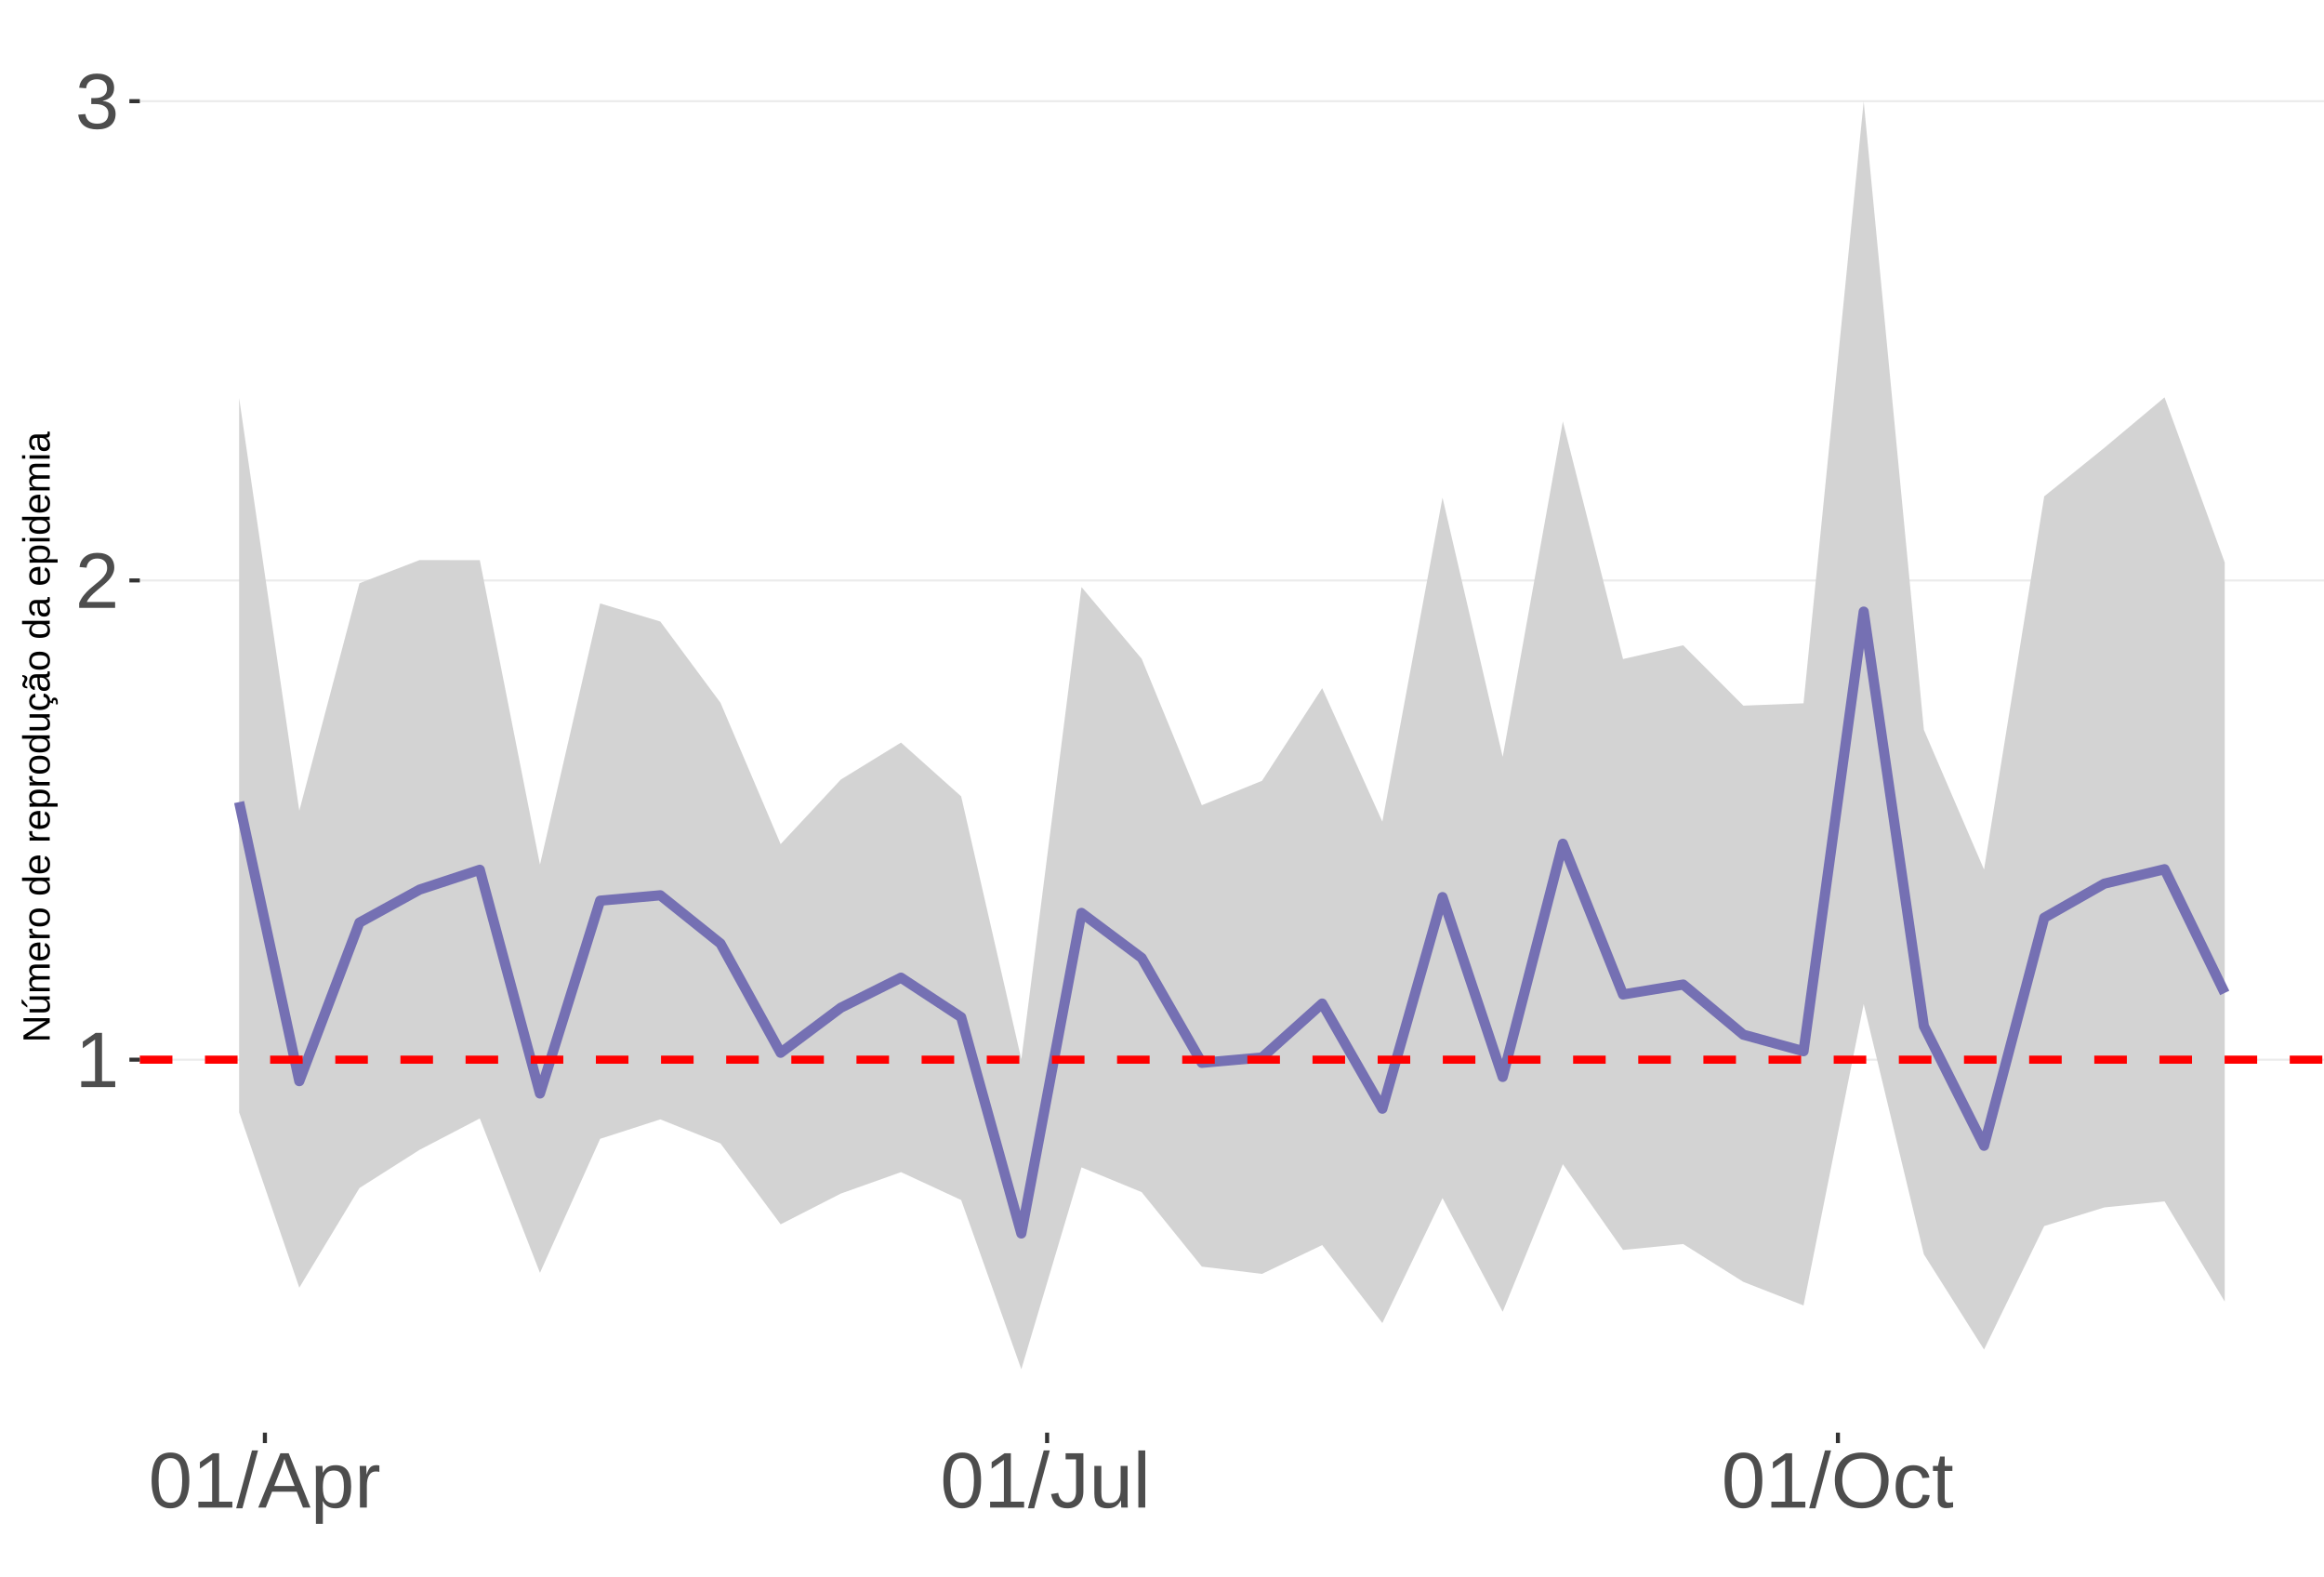
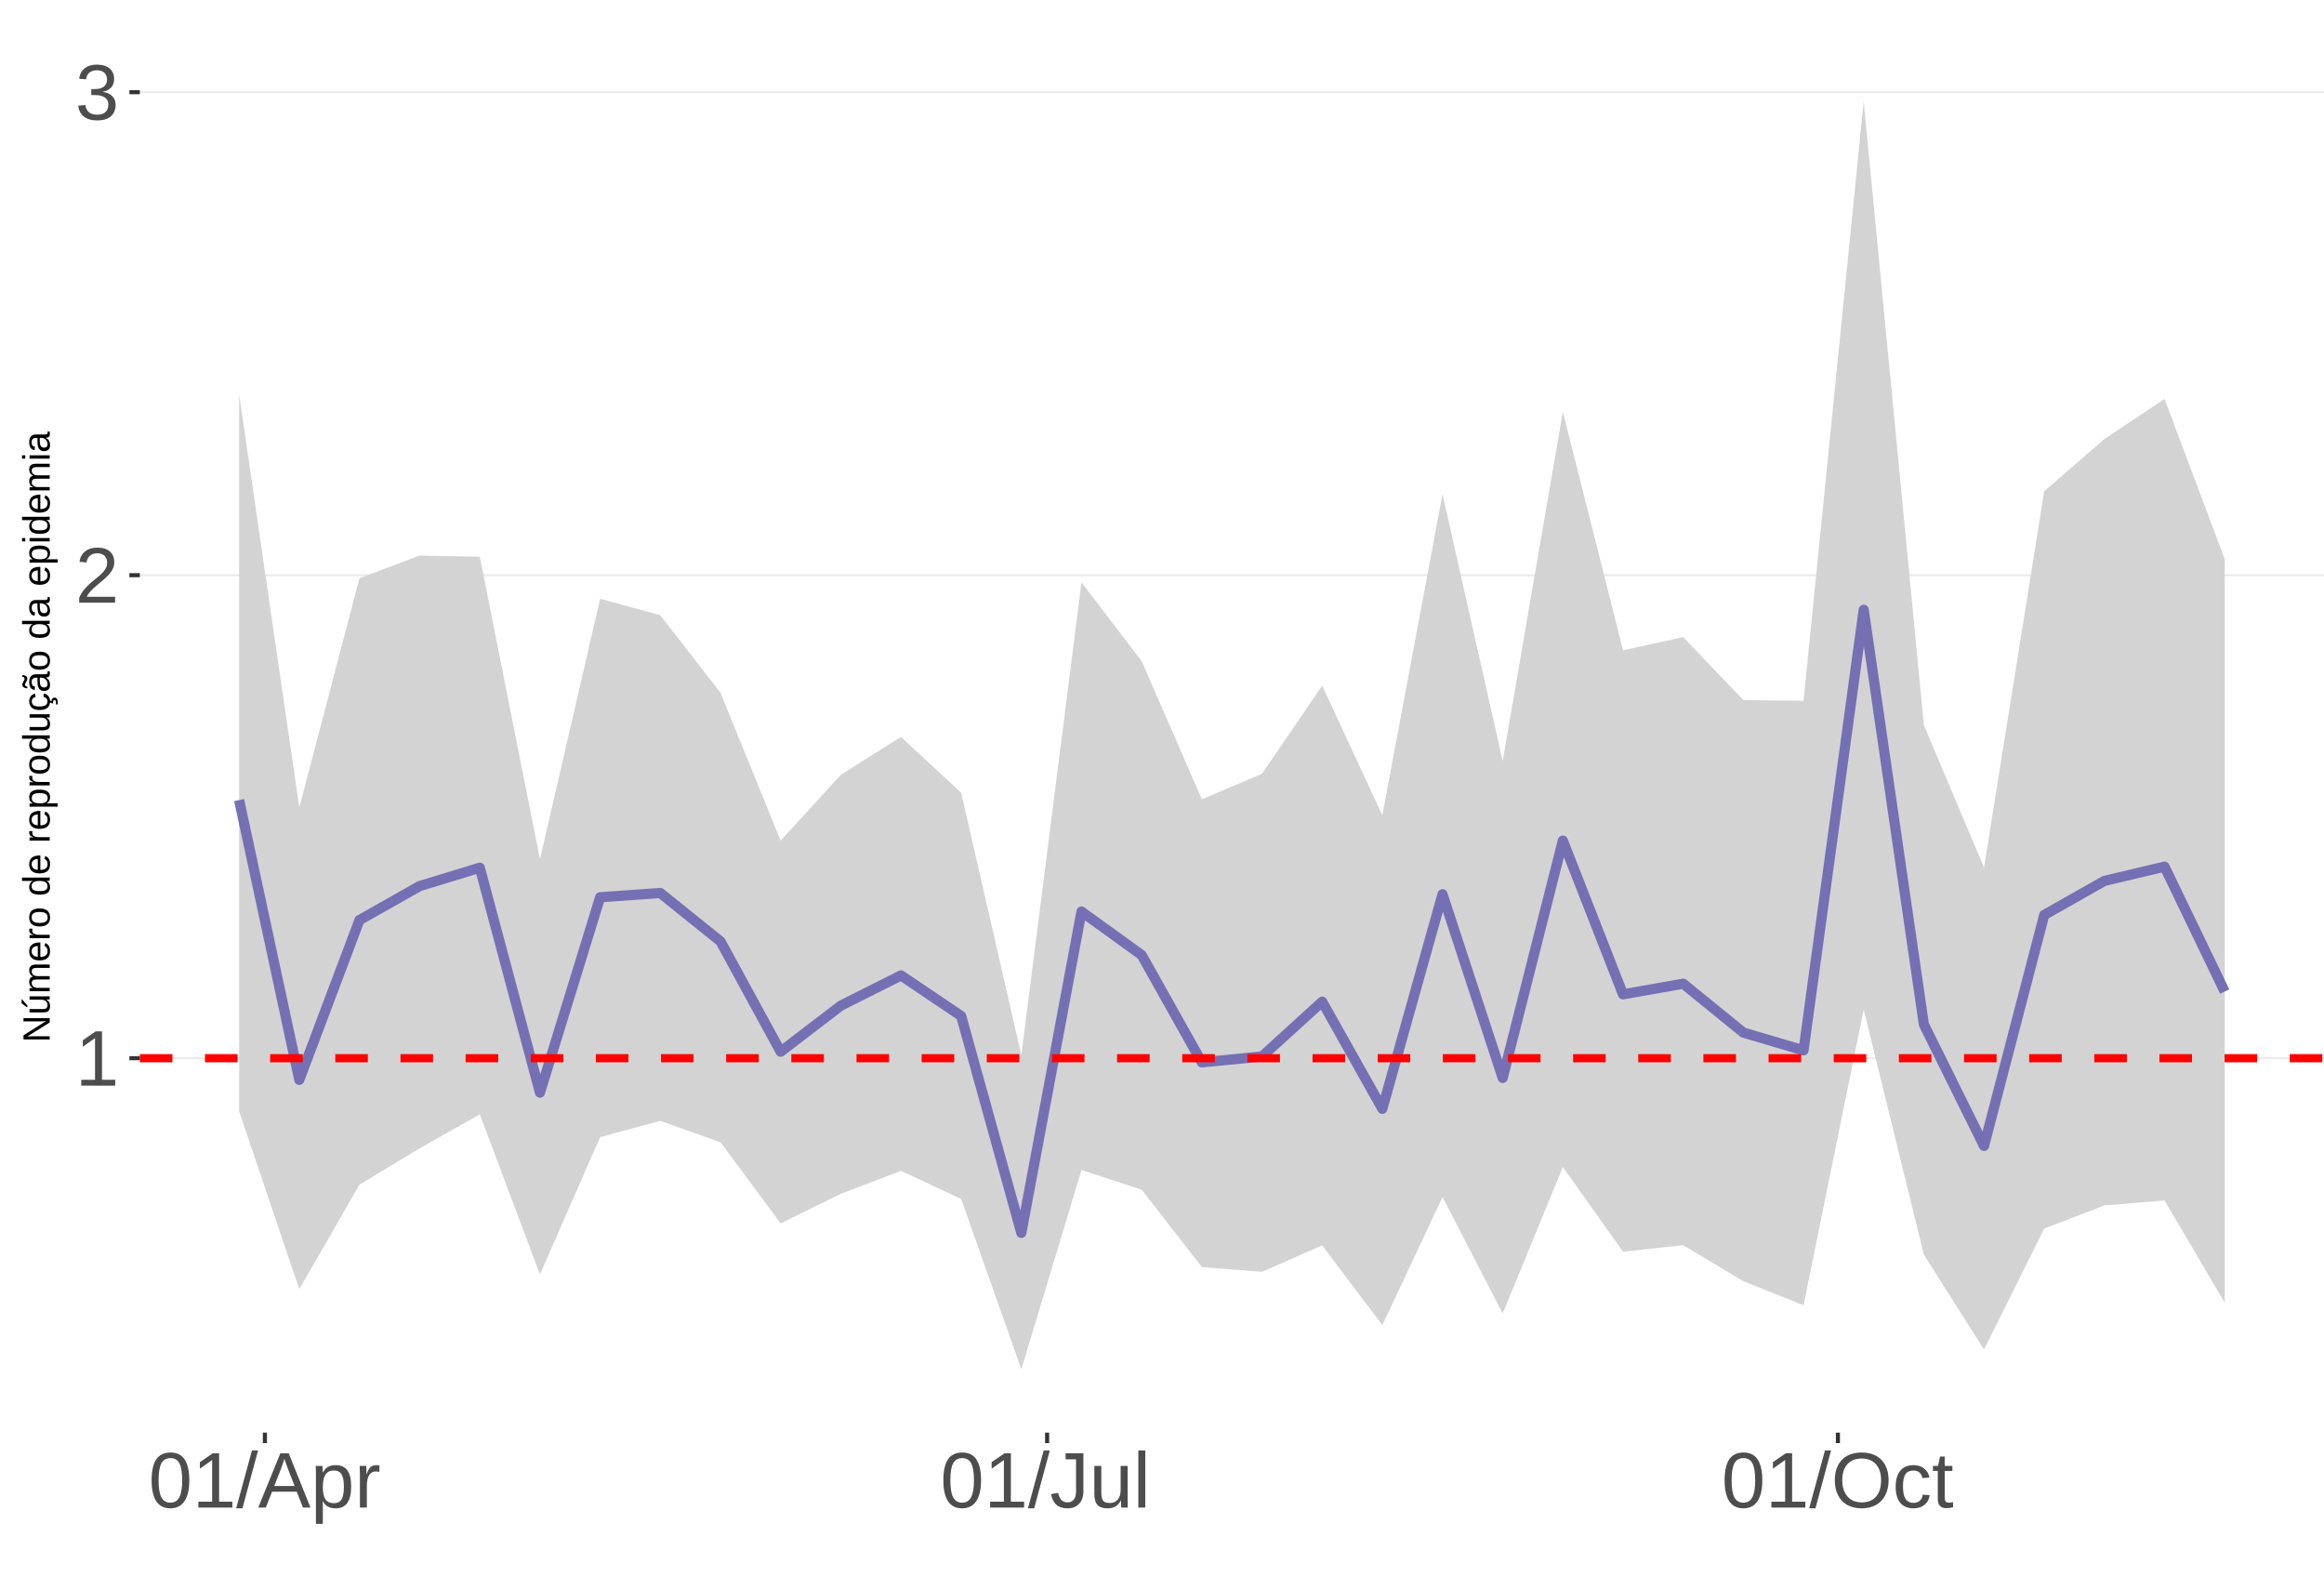
<svg xmlns="http://www.w3.org/2000/svg" xmlns:xlink="http://www.w3.org/1999/xlink" width="609pt" height="413pt" viewBox="0 0 609 413" version="1.1">
  <defs>
    <g>
      <symbol overflow="visible" id="glyph0-0">
        <path style="stroke:none;" d="M 2.062 -14.219 L 13.422 -14.219 L 13.422 0 L 2.062 0 Z M 2.828 -13.438 L 2.828 -0.766 L 12.641 -0.766 L 12.641 -13.438 Z M 2.828 -13.438 " />
      </symbol>
      <symbol overflow="visible" id="glyph0-1">
        <path style="stroke:none;" d="M 1.578 0 L 1.578 -1.547 L 5.188 -1.547 L 5.188 -12.469 L 1.984 -10.188 L 1.984 -11.906 L 5.344 -14.219 L 7.016 -14.219 L 7.016 -1.547 L 10.484 -1.547 L 10.484 0 Z M 1.578 0 " />
      </symbol>
      <symbol overflow="visible" id="glyph0-2">
        <path style="stroke:none;" d="M 1.031 0 L 1.031 -1.281 C 1.375 -2.07 1.789 -2.766 2.281 -3.359 C 2.781 -3.961 3.301 -4.508 3.844 -5 C 4.395 -5.488 4.938 -5.941 5.469 -6.359 C 6.008 -6.773 6.492 -7.191 6.922 -7.609 C 7.348 -8.023 7.691 -8.461 7.953 -8.922 C 8.223 -9.379 8.359 -9.895 8.359 -10.469 C 8.359 -11.25 8.129 -11.852 7.672 -12.281 C 7.211 -12.719 6.578 -12.938 5.766 -12.938 C 4.992 -12.938 4.359 -12.723 3.859 -12.297 C 3.359 -11.879 3.062 -11.289 2.969 -10.531 L 1.125 -10.703 C 1.258 -11.836 1.738 -12.738 2.562 -13.406 C 3.395 -14.082 4.461 -14.422 5.766 -14.422 C 7.203 -14.422 8.305 -14.082 9.078 -13.406 C 9.848 -12.727 10.234 -11.77 10.234 -10.531 C 10.234 -9.977 10.102 -9.426 9.844 -8.875 C 9.594 -8.332 9.219 -7.789 8.719 -7.25 C 8.227 -6.707 7.281 -5.863 5.875 -4.719 C 5.094 -4.082 4.473 -3.508 4.016 -3 C 3.566 -2.5 3.238 -2.016 3.031 -1.547 L 10.453 -1.547 L 10.453 0 Z M 1.031 0 " />
      </symbol>
      <symbol overflow="visible" id="glyph0-3">
        <path style="stroke:none;" d="M 10.578 -3.922 C 10.578 -2.609 10.16 -1.594 9.328 -0.875 C 8.492 -0.156 7.305 0.203 5.766 0.203 C 4.316 0.203 3.164 -0.117 2.312 -0.766 C 1.457 -1.422 0.945 -2.383 0.781 -3.656 L 2.656 -3.828 C 2.906 -2.141 3.941 -1.297 5.766 -1.297 C 6.672 -1.297 7.383 -1.52 7.906 -1.969 C 8.426 -2.426 8.688 -3.098 8.688 -3.984 C 8.688 -4.754 8.391 -5.352 7.797 -5.781 C 7.203 -6.219 6.344 -6.438 5.219 -6.438 L 4.203 -6.438 L 4.203 -8.016 L 5.188 -8.016 C 6.176 -8.016 6.945 -8.227 7.5 -8.656 C 8.051 -9.094 8.328 -9.695 8.328 -10.469 C 8.328 -11.227 8.102 -11.828 7.656 -12.266 C 7.207 -12.711 6.539 -12.938 5.656 -12.938 C 4.852 -12.938 4.203 -12.727 3.703 -12.312 C 3.211 -11.906 2.93 -11.328 2.859 -10.578 L 1.031 -10.719 C 1.164 -11.883 1.645 -12.789 2.469 -13.438 C 3.301 -14.094 4.367 -14.422 5.672 -14.422 C 7.098 -14.422 8.207 -14.086 9 -13.422 C 9.789 -12.766 10.188 -11.844 10.188 -10.656 C 10.188 -9.75 9.93 -9.008 9.422 -8.438 C 8.91 -7.875 8.176 -7.492 7.219 -7.297 L 7.219 -7.25 C 8.281 -7.133 9.102 -6.773 9.688 -6.172 C 10.281 -5.578 10.578 -4.828 10.578 -3.922 Z M 10.578 -3.922 " />
      </symbol>
      <symbol overflow="visible" id="glyph0-4">
        <path style="stroke:none;" d="M 10.688 -7.109 C 10.688 -4.734 10.266 -2.922 9.422 -1.672 C 8.586 -0.422 7.352 0.203 5.719 0.203 C 4.082 0.203 2.852 -0.414 2.031 -1.656 C 1.219 -2.906 0.812 -4.723 0.812 -7.109 C 0.812 -9.547 1.207 -11.375 2 -12.594 C 2.801 -13.812 4.062 -14.422 5.781 -14.422 C 7.457 -14.422 8.691 -13.805 9.484 -12.578 C 10.285 -11.348 10.688 -9.523 10.688 -7.109 Z M 8.828 -7.109 C 8.828 -9.16 8.586 -10.645 8.109 -11.562 C 7.641 -12.488 6.863 -12.953 5.781 -12.953 C 4.664 -12.953 3.863 -12.5 3.375 -11.594 C 2.883 -10.688 2.641 -9.191 2.641 -7.109 C 2.641 -5.086 2.883 -3.609 3.375 -2.672 C 3.875 -1.742 4.66 -1.281 5.734 -1.281 C 6.805 -1.281 7.586 -1.754 8.078 -2.703 C 8.578 -3.66 8.828 -5.129 8.828 -7.109 Z M 8.828 -7.109 " />
      </symbol>
      <symbol overflow="visible" id="glyph0-5">
        <path style="stroke:none;" d="M 0 0.203 L 4.141 -14.969 L 5.734 -14.969 L 1.641 0.203 Z M 0 0.203 " />
      </symbol>
      <symbol overflow="visible" id="glyph0-6">
        <path style="stroke:none;" d="M 11.766 0 L 10.141 -4.156 L 3.672 -4.156 L 2.031 0 L 0.047 0 L 5.844 -14.219 L 8.031 -14.219 L 13.734 0 Z M 6.906 -12.766 L 6.812 -12.469 C 6.645 -11.914 6.398 -11.203 6.078 -10.328 L 4.25 -5.656 L 9.578 -5.656 L 7.75 -10.344 C 7.562 -10.812 7.375 -11.336 7.188 -11.922 Z M 6.906 -12.766 " />
      </symbol>
      <symbol overflow="visible" id="glyph0-7">
        <path style="stroke:none;" d="M 10.625 -5.5 C 10.625 -1.695 9.285 0.203 6.609 0.203 C 4.922 0.203 3.789 -0.426 3.219 -1.688 L 3.172 -1.688 C 3.191 -1.633 3.203 -1.066 3.203 0.016 L 3.203 4.281 L 1.391 4.281 L 1.391 -8.688 C 1.391 -9.812 1.367 -10.551 1.328 -10.906 L 3.094 -10.906 C 3.094 -10.883 3.098 -10.789 3.109 -10.625 C 3.129 -10.457 3.145 -10.203 3.156 -9.859 C 3.176 -9.516 3.188 -9.281 3.188 -9.156 L 3.234 -9.156 C 3.555 -9.832 3.984 -10.328 4.516 -10.641 C 5.047 -10.953 5.742 -11.109 6.609 -11.109 C 7.953 -11.109 8.957 -10.656 9.625 -9.75 C 10.289 -8.852 10.625 -7.438 10.625 -5.5 Z M 8.719 -5.469 C 8.719 -6.988 8.508 -8.07 8.094 -8.719 C 7.688 -9.375 7.035 -9.703 6.141 -9.703 C 5.422 -9.703 4.859 -9.551 4.453 -9.25 C 4.047 -8.945 3.734 -8.473 3.516 -7.828 C 3.305 -7.191 3.203 -6.359 3.203 -5.328 C 3.203 -3.891 3.43 -2.832 3.891 -2.156 C 4.348 -1.477 5.094 -1.141 6.125 -1.141 C 7.02 -1.141 7.676 -1.469 8.094 -2.125 C 8.508 -2.789 8.719 -3.906 8.719 -5.469 Z M 8.719 -5.469 " />
      </symbol>
      <symbol overflow="visible" id="glyph0-8">
        <path style="stroke:none;" d="M 1.438 0 L 1.438 -8.375 C 1.438 -9.133 1.414 -9.977 1.375 -10.906 L 3.094 -10.906 C 3.145 -9.676 3.172 -8.938 3.172 -8.688 L 3.203 -8.688 C 3.492 -9.625 3.828 -10.258 4.203 -10.594 C 4.578 -10.938 5.109 -11.109 5.797 -11.109 C 6.035 -11.109 6.281 -11.078 6.531 -11.016 L 6.531 -9.344 C 6.289 -9.414 5.969 -9.453 5.562 -9.453 C 4.812 -9.453 4.238 -9.125 3.844 -8.469 C 3.445 -7.82 3.25 -6.895 3.25 -5.688 L 3.25 0 Z M 1.438 0 " />
      </symbol>
      <symbol overflow="visible" id="glyph0-9">
        <path style="stroke:none;" d="M 4.609 0.203 C 2.203 0.203 0.773 -1.039 0.328 -3.531 L 2.203 -3.844 C 2.328 -3.062 2.598 -2.453 3.016 -2.016 C 3.441 -1.578 3.977 -1.359 4.625 -1.359 C 5.32 -1.359 5.867 -1.598 6.266 -2.078 C 6.672 -2.555 6.875 -3.266 6.875 -4.203 L 6.875 -12.641 L 4.141 -12.641 L 4.141 -14.219 L 8.797 -14.219 L 8.797 -4.234 C 8.797 -2.859 8.422 -1.773 7.672 -0.984 C 6.93 -0.191 5.91 0.203 4.609 0.203 Z M 4.609 0.203 " />
      </symbol>
      <symbol overflow="visible" id="glyph0-10">
        <path style="stroke:none;" d="M 3.172 -10.906 L 3.172 -4 C 3.172 -3.281 3.238 -2.719 3.375 -2.312 C 3.52 -1.914 3.742 -1.629 4.047 -1.453 C 4.359 -1.285 4.816 -1.203 5.422 -1.203 C 6.297 -1.203 6.984 -1.5 7.484 -2.094 C 7.984 -2.695 8.234 -3.531 8.234 -4.594 L 8.234 -10.906 L 10.062 -10.906 L 10.062 -2.328 C 10.062 -1.055 10.078 -0.281 10.109 0 L 8.406 0 C 8.395 -0.031 8.383 -0.117 8.375 -0.266 C 8.375 -0.422 8.367 -0.594 8.359 -0.781 C 8.348 -0.969 8.336 -1.328 8.328 -1.859 L 8.297 -1.859 C 7.879 -1.109 7.395 -0.578 6.844 -0.266 C 6.289 0.047 5.609 0.203 4.797 0.203 C 3.598 0.203 2.723 -0.094 2.172 -0.688 C 1.617 -1.281 1.344 -2.266 1.344 -3.641 L 1.344 -10.906 Z M 3.172 -10.906 " />
      </symbol>
      <symbol overflow="visible" id="glyph0-11">
        <path style="stroke:none;" d="M 1.391 0 L 1.391 -14.969 L 3.203 -14.969 L 3.203 0 Z M 1.391 0 " />
      </symbol>
      <symbol overflow="visible" id="glyph0-12">
        <path style="stroke:none;" d="M 15.078 -7.172 C 15.078 -5.68 14.789 -4.379 14.219 -3.266 C 13.656 -2.148 12.844 -1.289 11.781 -0.688 C 10.719 -0.094 9.461 0.203 8.016 0.203 C 6.555 0.203 5.297 -0.094 4.234 -0.688 C 3.18 -1.281 2.375 -2.133 1.812 -3.25 C 1.258 -4.375 0.984 -5.68 0.984 -7.172 C 0.984 -9.441 1.602 -11.219 2.844 -12.5 C 4.082 -13.781 5.812 -14.422 8.031 -14.422 C 9.477 -14.422 10.734 -14.133 11.797 -13.562 C 12.859 -12.988 13.672 -12.148 14.234 -11.047 C 14.797 -9.953 15.078 -8.66 15.078 -7.172 Z M 13.109 -7.172 C 13.109 -8.941 12.664 -10.328 11.781 -11.328 C 10.895 -12.336 9.645 -12.844 8.031 -12.844 C 6.406 -12.844 5.148 -12.344 4.266 -11.344 C 3.379 -10.352 2.938 -8.961 2.938 -7.172 C 2.938 -5.391 3.383 -3.973 4.281 -2.922 C 5.176 -1.879 6.422 -1.359 8.016 -1.359 C 9.66 -1.359 10.922 -1.863 11.797 -2.875 C 12.672 -3.883 13.109 -5.316 13.109 -7.172 Z M 13.109 -7.172 " />
      </symbol>
      <symbol overflow="visible" id="glyph0-13">
        <path style="stroke:none;" d="M 2.781 -5.5 C 2.781 -4.051 3.004 -2.977 3.453 -2.281 C 3.91 -1.582 4.602 -1.234 5.531 -1.234 C 6.176 -1.234 6.711 -1.406 7.141 -1.75 C 7.578 -2.102 7.848 -2.645 7.953 -3.375 L 9.781 -3.25 C 9.645 -2.195 9.195 -1.359 8.438 -0.734 C 7.688 -0.109 6.734 0.203 5.578 0.203 C 4.047 0.203 2.879 -0.273 2.078 -1.234 C 1.273 -2.203 0.875 -3.613 0.875 -5.469 C 0.875 -7.301 1.273 -8.695 2.078 -9.656 C 2.891 -10.625 4.051 -11.109 5.562 -11.109 C 6.676 -11.109 7.598 -10.816 8.328 -10.234 C 9.066 -9.66 9.531 -8.867 9.719 -7.859 L 7.859 -7.719 C 7.766 -8.32 7.523 -8.801 7.141 -9.156 C 6.754 -9.508 6.207 -9.688 5.5 -9.688 C 4.539 -9.688 3.848 -9.367 3.422 -8.734 C 2.992 -8.098 2.781 -7.02 2.781 -5.5 Z M 2.781 -5.5 " />
      </symbol>
      <symbol overflow="visible" id="glyph0-14">
        <path style="stroke:none;" d="M 5.594 -0.078 C 4.988 0.078 4.375 0.156 3.75 0.156 C 2.301 0.156 1.578 -0.664 1.578 -2.312 L 1.578 -9.594 L 0.312 -9.594 L 0.312 -10.906 L 1.641 -10.906 L 2.172 -13.359 L 3.391 -13.359 L 3.391 -10.906 L 5.406 -10.906 L 5.406 -9.594 L 3.391 -9.594 L 3.391 -2.703 C 3.391 -2.18 3.473 -1.812 3.641 -1.594 C 3.816 -1.383 4.113 -1.281 4.531 -1.281 C 4.781 -1.281 5.133 -1.328 5.594 -1.422 Z M 5.594 -0.078 " />
      </symbol>
      <symbol overflow="visible" id="glyph1-0">
        <path style="stroke:none;" d="M -6.875 -1 L -6.875 -6.5 L 0 -6.5 L 0 -1 Z M -6.516 -1.375 L -0.375 -1.375 L -0.375 -6.125 L -6.516 -6.125 Z M -6.516 -1.375 " />
      </symbol>
      <symbol overflow="visible" id="glyph1-1">
        <path style="stroke:none;" d="M 0 -5.281 L -5.859 -1.609 L -5.391 -1.625 L -4.578 -1.656 L 0 -1.656 L 0 -0.828 L -6.875 -0.828 L -6.875 -1.906 L -0.984 -5.625 C -1.617 -5.582 -2.082 -5.562 -2.375 -5.562 L -6.875 -5.562 L -6.875 -6.406 L 0 -6.406 Z M 0 -5.281 " />
      </symbol>
      <symbol overflow="visible" id="glyph1-2">
        <path style="stroke:none;" d="M -5.281 -1.562 L -1.938 -1.562 C -1.582 -1.562 -1.305 -1.594 -1.109 -1.656 C -0.922 -1.727 -0.785 -1.836 -0.703 -1.984 C -0.617 -2.141 -0.578 -2.363 -0.578 -2.656 C -0.578 -3.07 -0.723 -3.398 -1.016 -3.641 C -1.305 -3.891 -1.707 -4.016 -2.219 -4.016 L -5.281 -4.016 L -5.281 -4.906 L -1.125 -4.906 C -0.508 -4.906 -0.133 -4.91 0 -4.922 L 0 -4.094 C -0.02 -4.094 -0.062 -4.086 -0.125 -4.078 C -0.195 -4.078 -0.281 -4.07 -0.375 -4.062 C -0.469 -4.062 -0.645 -4.062 -0.906 -4.062 L -0.906 -4.047 C -0.539 -3.848 -0.281 -3.613 -0.125 -3.344 C 0.02 -3.082 0.094 -2.754 0.094 -2.359 C 0.094 -1.773 -0.047 -1.348 -0.328 -1.078 C -0.617 -0.816 -1.098 -0.688 -1.766 -0.688 L -5.281 -0.688 Z M -5.859 -2.031 L -5.969 -2.031 L -7.359 -3.078 L -7.359 -4.094 L -7.219 -4.094 L -5.859 -2.484 Z M -5.859 -2.031 " />
      </symbol>
      <symbol overflow="visible" id="glyph1-3">
        <path style="stroke:none;" d="M 0 -3.75 L -3.344 -3.75 C -3.852 -3.75 -4.207 -3.676 -4.406 -3.531 C -4.602 -3.395 -4.703 -3.145 -4.703 -2.781 C -4.703 -2.406 -4.555 -2.109 -4.266 -1.891 C -3.984 -1.672 -3.582 -1.562 -3.062 -1.562 L 0 -1.562 L 0 -0.688 L -4.156 -0.688 C -4.77 -0.688 -5.145 -0.68 -5.281 -0.672 L -5.281 -1.5 C -5.27 -1.5 -5.227 -1.5 -5.156 -1.5 C -5.082 -1.508 -5 -1.516 -4.906 -1.516 C -4.812 -1.523 -4.633 -1.531 -4.375 -1.531 L -4.375 -1.547 C -4.75 -1.734 -5.008 -1.945 -5.156 -2.188 C -5.301 -2.438 -5.375 -2.738 -5.375 -3.094 C -5.375 -3.488 -5.297 -3.801 -5.141 -4.031 C -4.984 -4.27 -4.727 -4.438 -4.375 -4.531 L -4.375 -4.547 C -4.727 -4.723 -4.984 -4.941 -5.141 -5.203 C -5.297 -5.461 -5.375 -5.773 -5.375 -6.141 C -5.375 -6.672 -5.227 -7.055 -4.938 -7.297 C -4.656 -7.547 -4.18 -7.672 -3.516 -7.672 L 0 -7.672 L 0 -6.797 L -3.344 -6.797 C -3.852 -6.797 -4.207 -6.723 -4.406 -6.578 C -4.602 -6.441 -4.703 -6.191 -4.703 -5.828 C -4.703 -5.453 -4.555 -5.156 -4.266 -4.938 C -3.984 -4.727 -3.582 -4.625 -3.062 -4.625 L 0 -4.625 Z M 0 -3.75 " />
      </symbol>
      <symbol overflow="visible" id="glyph1-4">
        <path style="stroke:none;" d="M -2.453 -1.344 C -1.848 -1.344 -1.379 -1.469 -1.047 -1.719 C -0.723 -1.969 -0.562 -2.336 -0.562 -2.828 C -0.562 -3.203 -0.633 -3.504 -0.781 -3.734 C -0.938 -3.961 -1.133 -4.117 -1.375 -4.203 L -1.156 -4.969 C -0.32 -4.656 0.094 -3.941 0.094 -2.828 C 0.094 -2.047 -0.133 -1.445 -0.594 -1.031 C -1.062 -0.625 -1.754 -0.422 -2.672 -0.422 C -3.547 -0.422 -4.211 -0.625 -4.672 -1.031 C -5.141 -1.445 -5.375 -2.031 -5.375 -2.781 C -5.375 -4.344 -4.441 -5.125 -2.578 -5.125 L -2.453 -5.125 Z M -3.125 -4.203 C -3.688 -4.16 -4.094 -4.02 -4.344 -3.781 C -4.602 -3.551 -4.734 -3.219 -4.734 -2.781 C -4.734 -2.352 -4.586 -2.016 -4.297 -1.766 C -4.016 -1.516 -3.625 -1.379 -3.125 -1.359 Z M -3.125 -4.203 " />
      </symbol>
      <symbol overflow="visible" id="glyph1-5">
        <path style="stroke:none;" d="M 0 -0.688 L -4.047 -0.688 C -4.422 -0.688 -4.832 -0.68 -5.281 -0.672 L -5.281 -1.5 C -4.688 -1.52 -4.328 -1.531 -4.203 -1.531 L -4.203 -1.547 C -4.66 -1.691 -4.969 -1.852 -5.125 -2.031 C -5.289 -2.219 -5.375 -2.477 -5.375 -2.812 C -5.375 -2.926 -5.359 -3.047 -5.328 -3.172 L -4.531 -3.172 C -4.562 -3.047 -4.578 -2.891 -4.578 -2.703 C -4.578 -2.336 -4.422 -2.055 -4.109 -1.859 C -3.797 -1.672 -3.344 -1.578 -2.75 -1.578 L 0 -1.578 Z M 0 -0.688 " />
      </symbol>
      <symbol overflow="visible" id="glyph1-6">
        <path style="stroke:none;" d="M -2.641 -5.141 C -1.723 -5.141 -1.035 -4.938 -0.578 -4.531 C -0.129 -4.125 0.094 -3.535 0.094 -2.766 C 0.094 -1.992 -0.141 -1.41 -0.609 -1.016 C -1.078 -0.617 -1.754 -0.422 -2.641 -0.422 C -4.461 -0.422 -5.375 -1.207 -5.375 -2.781 C -5.375 -3.594 -5.148 -4.188 -4.703 -4.562 C -4.266 -4.945 -3.578 -5.141 -2.641 -5.141 Z M -2.641 -4.219 C -3.367 -4.219 -3.898 -4.109 -4.234 -3.891 C -4.566 -3.672 -4.734 -3.305 -4.734 -2.797 C -4.734 -2.285 -4.562 -1.914 -4.219 -1.688 C -3.883 -1.457 -3.359 -1.344 -2.641 -1.344 C -1.953 -1.344 -1.43 -1.453 -1.078 -1.672 C -0.723 -1.898 -0.547 -2.258 -0.547 -2.75 C -0.547 -3.281 -0.711 -3.656 -1.047 -3.875 C -1.391 -4.102 -1.922 -4.219 -2.641 -4.219 Z M -2.641 -4.219 " />
      </symbol>
      <symbol overflow="visible" id="glyph1-7">
        <path style="stroke:none;" d="" />
      </symbol>
      <symbol overflow="visible" id="glyph1-8">
        <path style="stroke:none;" d="M -0.844 -4.016 C -0.508 -3.848 -0.27 -3.629 -0.125 -3.359 C 0.02 -3.086 0.094 -2.754 0.094 -2.359 C 0.094 -1.691 -0.129 -1.203 -0.578 -0.891 C -1.023 -0.578 -1.707 -0.422 -2.625 -0.422 C -4.457 -0.422 -5.375 -1.066 -5.375 -2.359 C -5.375 -2.766 -5.301 -3.098 -5.156 -3.359 C -5.008 -3.629 -4.781 -3.848 -4.469 -4.016 L -7.25 -4.016 L -7.25 -4.891 L -1.094 -4.891 C -0.539 -4.891 -0.176 -4.898 0 -4.922 L 0 -4.078 C -0.051 -4.066 -0.172 -4.055 -0.359 -4.047 C -0.547 -4.035 -0.707 -4.031 -0.844 -4.031 Z M -2.641 -1.344 C -1.898 -1.344 -1.367 -1.438 -1.047 -1.625 C -0.734 -1.82 -0.578 -2.145 -0.578 -2.594 C -0.578 -3.082 -0.75 -3.441 -1.094 -3.672 C -1.438 -3.898 -1.973 -4.016 -2.703 -4.016 C -3.398 -4.016 -3.91 -3.898 -4.234 -3.672 C -4.566 -3.441 -4.734 -3.082 -4.734 -2.594 C -4.734 -2.156 -4.566 -1.836 -4.234 -1.641 C -3.91 -1.441 -3.379 -1.344 -2.641 -1.344 Z M -2.641 -1.344 " />
      </symbol>
      <symbol overflow="visible" id="glyph1-9">
        <path style="stroke:none;" d="M -2.672 -5.141 C -0.828 -5.141 0.094 -4.492 0.094 -3.203 C 0.094 -2.391 -0.211 -1.844 -0.828 -1.562 L -0.828 -1.531 C -0.797 -1.539 -0.516 -1.547 0.016 -1.547 L 2.078 -1.547 L 2.078 -0.672 L -4.203 -0.672 C -4.742 -0.672 -5.102 -0.66 -5.281 -0.641 L -5.281 -1.5 C -5.27 -1.5 -5.223 -1.5 -5.141 -1.5 C -5.066 -1.508 -4.945 -1.52 -4.781 -1.531 C -4.613 -1.539 -4.5 -1.547 -4.438 -1.547 L -4.438 -1.562 C -4.758 -1.719 -4.992 -1.922 -5.141 -2.172 C -5.297 -2.43 -5.375 -2.773 -5.375 -3.203 C -5.375 -3.848 -5.156 -4.332 -4.719 -4.656 C -4.281 -4.977 -3.598 -5.141 -2.672 -5.141 Z M -2.641 -4.219 C -3.379 -4.219 -3.906 -4.117 -4.219 -3.922 C -4.539 -3.723 -4.703 -3.406 -4.703 -2.969 C -4.703 -2.625 -4.629 -2.352 -4.484 -2.156 C -4.336 -1.957 -4.109 -1.805 -3.797 -1.703 C -3.484 -1.598 -3.078 -1.547 -2.578 -1.547 C -1.879 -1.547 -1.363 -1.656 -1.031 -1.875 C -0.707 -2.102 -0.547 -2.469 -0.547 -2.969 C -0.547 -3.406 -0.707 -3.723 -1.031 -3.922 C -1.352 -4.117 -1.891 -4.219 -2.641 -4.219 Z M -2.641 -4.219 " />
      </symbol>
      <symbol overflow="visible" id="glyph1-10">
        <path style="stroke:none;" d="M -5.281 -1.531 L -1.938 -1.531 C -1.582 -1.531 -1.305 -1.562 -1.109 -1.625 C -0.922 -1.695 -0.785 -1.805 -0.703 -1.953 C -0.617 -2.109 -0.578 -2.332 -0.578 -2.625 C -0.578 -3.039 -0.723 -3.367 -1.016 -3.609 C -1.305 -3.859 -1.707 -3.984 -2.219 -3.984 L -5.281 -3.984 L -5.281 -4.875 L -1.125 -4.875 C -0.508 -4.875 -0.133 -4.879 0 -4.891 L 0 -4.062 C -0.02 -4.062 -0.062 -4.055 -0.125 -4.047 C -0.195 -4.047 -0.281 -4.039 -0.375 -4.031 C -0.469 -4.031 -0.645 -4.031 -0.906 -4.031 L -0.906 -4.016 C -0.539 -3.816 -0.281 -3.582 -0.125 -3.312 C 0.02 -3.051 0.094 -2.723 0.094 -2.328 C 0.094 -1.742 -0.047 -1.316 -0.328 -1.047 C -0.617 -0.785 -1.098 -0.656 -1.766 -0.656 L -5.281 -0.656 Z M -5.281 -1.531 " />
      </symbol>
      <symbol overflow="visible" id="glyph1-11">
        <path style="stroke:none;" d="M -2.672 -1.344 C -1.961 -1.344 -1.438 -1.453 -1.094 -1.672 C -0.758 -1.891 -0.594 -2.223 -0.594 -2.672 C -0.594 -2.984 -0.676 -3.242 -0.844 -3.453 C -1.02 -3.672 -1.281 -3.801 -1.625 -3.844 L -1.578 -4.734 C -1.066 -4.672 -0.66 -4.457 -0.359 -4.094 C -0.055 -3.727 0.094 -3.266 0.094 -2.703 C 0.094 -1.961 -0.133 -1.395 -0.594 -1 C -1.062 -0.613 -1.742 -0.422 -2.641 -0.422 C -3.535 -0.422 -4.211 -0.613 -4.672 -1 C -5.141 -1.395 -5.375 -1.957 -5.375 -2.688 C -5.375 -3.227 -5.234 -3.676 -4.953 -4.031 C -4.68 -4.395 -4.297 -4.617 -3.797 -4.703 L -3.734 -3.797 C -4.023 -3.754 -4.254 -3.641 -4.422 -3.453 C -4.598 -3.266 -4.688 -3.004 -4.688 -2.672 C -4.688 -2.203 -4.531 -1.863 -4.219 -1.656 C -3.914 -1.445 -3.398 -1.344 -2.672 -1.344 Z M 1.234 -3.672 C 1.828 -3.672 2.125 -3.223 2.125 -2.328 C 2.125 -2.148 2.113 -2.004 2.094 -1.891 L 1.625 -1.891 C 1.645 -2.055 1.656 -2.195 1.656 -2.312 C 1.656 -2.789 1.52 -3.031 1.25 -3.031 C 1 -3.031 0.875 -2.812 0.875 -2.375 C 0.875 -2.238 0.879 -2.148 0.891 -2.109 L 0 -2.422 L 0 -2.938 L 0.484 -2.75 C 0.492 -3.062 0.566 -3.289 0.703 -3.438 C 0.836 -3.594 1.016 -3.672 1.234 -3.672 Z M 1.234 -3.672 " />
      </symbol>
      <symbol overflow="visible" id="glyph1-12">
        <path style="stroke:none;" d="M 0.094 -2.016 C 0.094 -1.484 -0.047 -1.082 -0.328 -0.812 C -0.609 -0.551 -0.988 -0.422 -1.469 -0.422 C -2.02 -0.422 -2.441 -0.598 -2.734 -0.953 C -3.023 -1.316 -3.18 -1.898 -3.203 -2.703 L -3.219 -3.891 L -3.516 -3.891 C -3.941 -3.891 -4.25 -3.797 -4.438 -3.609 C -4.625 -3.43 -4.719 -3.148 -4.719 -2.766 C -4.719 -2.367 -4.648 -2.078 -4.516 -1.891 C -4.379 -1.711 -4.164 -1.609 -3.875 -1.578 L -3.953 -0.656 C -4.898 -0.812 -5.375 -1.52 -5.375 -2.781 C -5.375 -3.445 -5.223 -3.945 -4.922 -4.281 C -4.617 -4.613 -4.18 -4.781 -3.609 -4.781 L -1.328 -4.781 C -1.066 -4.781 -0.867 -4.812 -0.734 -4.875 C -0.609 -4.945 -0.547 -5.082 -0.547 -5.281 C -0.547 -5.363 -0.555 -5.457 -0.578 -5.562 L -0.031 -5.562 C 0.02 -5.344 0.047 -5.117 0.047 -4.891 C 0.047 -4.555 -0.035 -4.316 -0.203 -4.172 C -0.379 -4.023 -0.648 -3.941 -1.016 -3.922 L -1.016 -3.891 C -0.609 -3.672 -0.32 -3.41 -0.156 -3.109 C 0.008 -2.805 0.094 -2.441 0.094 -2.016 Z M -0.562 -2.219 C -0.562 -2.539 -0.633 -2.828 -0.781 -3.078 C -0.926 -3.328 -1.125 -3.523 -1.375 -3.672 C -1.633 -3.816 -1.898 -3.891 -2.172 -3.891 L -2.609 -3.891 L -2.594 -2.938 C -2.582 -2.52 -2.535 -2.203 -2.453 -1.984 C -2.379 -1.773 -2.258 -1.613 -2.094 -1.5 C -1.938 -1.383 -1.723 -1.328 -1.453 -1.328 C -1.172 -1.328 -0.953 -1.406 -0.797 -1.562 C -0.641 -1.719 -0.562 -1.938 -0.562 -2.219 Z M -5.859 -3.609 C -5.859 -3.473 -5.891 -3.332 -5.953 -3.188 C -6.016 -3.051 -6.082 -2.922 -6.156 -2.797 C -6.227 -2.672 -6.297 -2.551 -6.359 -2.438 C -6.422 -2.32 -6.453 -2.211 -6.453 -2.109 C -6.453 -1.93 -6.398 -1.797 -6.297 -1.703 C -6.191 -1.617 -6.047 -1.562 -5.859 -1.531 L -5.859 -1.094 C -6.191 -1.125 -6.441 -1.176 -6.609 -1.25 C -6.785 -1.332 -6.922 -1.441 -7.016 -1.578 C -7.117 -1.711 -7.172 -1.879 -7.172 -2.078 C -7.172 -2.223 -7.141 -2.363 -7.078 -2.5 C -7.023 -2.633 -6.957 -2.766 -6.875 -2.891 C -6.801 -3.023 -6.734 -3.145 -6.672 -3.25 C -6.617 -3.363 -6.594 -3.473 -6.594 -3.578 C -6.594 -3.898 -6.785 -4.086 -7.172 -4.141 L -7.172 -4.594 C -6.691 -4.539 -6.352 -4.43 -6.156 -4.266 C -5.957 -4.098 -5.859 -3.879 -5.859 -3.609 Z M -5.859 -3.609 " />
      </symbol>
      <symbol overflow="visible" id="glyph1-13">
        <path style="stroke:none;" d="M 0.094 -2.016 C 0.094 -1.484 -0.047 -1.082 -0.328 -0.812 C -0.609 -0.551 -0.988 -0.422 -1.469 -0.422 C -2.02 -0.422 -2.441 -0.598 -2.734 -0.953 C -3.023 -1.316 -3.18 -1.898 -3.203 -2.703 L -3.219 -3.891 L -3.516 -3.891 C -3.941 -3.891 -4.25 -3.797 -4.438 -3.609 C -4.625 -3.43 -4.719 -3.148 -4.719 -2.766 C -4.719 -2.367 -4.648 -2.078 -4.516 -1.891 C -4.379 -1.711 -4.164 -1.609 -3.875 -1.578 L -3.953 -0.656 C -4.898 -0.812 -5.375 -1.52 -5.375 -2.781 C -5.375 -3.445 -5.223 -3.945 -4.922 -4.281 C -4.617 -4.613 -4.18 -4.781 -3.609 -4.781 L -1.328 -4.781 C -1.066 -4.781 -0.867 -4.812 -0.734 -4.875 C -0.609 -4.945 -0.547 -5.082 -0.547 -5.281 C -0.547 -5.363 -0.555 -5.457 -0.578 -5.562 L -0.031 -5.562 C 0.02 -5.344 0.047 -5.117 0.047 -4.891 C 0.047 -4.555 -0.035 -4.316 -0.203 -4.172 C -0.379 -4.023 -0.648 -3.941 -1.016 -3.922 L -1.016 -3.891 C -0.609 -3.672 -0.32 -3.41 -0.156 -3.109 C 0.008 -2.805 0.094 -2.441 0.094 -2.016 Z M -0.562 -2.219 C -0.562 -2.539 -0.633 -2.828 -0.781 -3.078 C -0.926 -3.328 -1.125 -3.523 -1.375 -3.672 C -1.633 -3.816 -1.898 -3.891 -2.172 -3.891 L -2.609 -3.891 L -2.594 -2.938 C -2.582 -2.52 -2.535 -2.203 -2.453 -1.984 C -2.379 -1.773 -2.258 -1.613 -2.094 -1.5 C -1.938 -1.383 -1.723 -1.328 -1.453 -1.328 C -1.172 -1.328 -0.953 -1.406 -0.797 -1.562 C -0.641 -1.719 -0.562 -1.938 -0.562 -2.219 Z M -0.562 -2.219 " />
      </symbol>
      <symbol overflow="visible" id="glyph1-14">
        <path style="stroke:none;" d="M -6.406 -0.672 L -7.25 -0.672 L -7.25 -1.547 L -6.406 -1.547 Z M 0 -0.672 L -5.281 -0.672 L -5.281 -1.547 L 0 -1.547 Z M 0 -0.672 " />
      </symbol>
    </g>
    <clipPath id="clip1">
      <path d="M 36.645 9.961 L 609 9.961 L 609 375.328 L 36.645 375.328 Z M 36.645 9.961 " />
    </clipPath>
    <clipPath id="clip2">
-       <path d="M 36.645 277 L 609 277 L 609 278 L 36.645 278 Z M 36.645 277 " />
+       <path d="M 36.645 276 L 609 276 L 609 278 L 36.645 278 Z M 36.645 276 " />
    </clipPath>
    <clipPath id="clip3">
-       <path d="M 36.645 151 L 609 151 L 609 153 L 36.645 153 Z M 36.645 151 " />
+       <path d="M 36.645 150 L 609 150 L 609 151 L 36.645 151 Z M 36.645 150 " />
    </clipPath>
    <clipPath id="clip4">
-       <path d="M 36.645 26 L 609 26 L 609 27 L 36.645 27 Z M 36.645 26 " />
+       <path d="M 36.645 23 L 609 23 L 609 25 L 36.645 25 Z M 36.645 23 " />
    </clipPath>
    <clipPath id="clip5">
      <path d="M 36.645 276 L 609 276 L 609 279 L 36.645 279 Z M 36.645 276 " />
    </clipPath>
  </defs>
  <g id="surface177">
    <rect x="0" y="0" width="609" height="413" style="fill:rgb(100%,100%,100%);fill-opacity:1;stroke:none;" />
    <rect x="0" y="0" width="609" height="413" style="fill:rgb(100%,100%,100%);fill-opacity:1;stroke:none;" />
    <path style="fill:none;stroke-width:1.067;stroke-linecap:round;stroke-linejoin:round;stroke:rgb(100%,100%,100%);stroke-opacity:1;stroke-miterlimit:10;" d="M 0 413 L 609 413 L 609 0 L 0 0 Z M 0 413 " />
    <g clip-path="url(#clip1)" clip-rule="nonzero">
      <path style=" stroke:none;fill-rule:nonzero;fill:rgb(100%,100%,100%);fill-opacity:1;" d="M 36.645 375.328 L 609 375.328 L 609 9.961 L 36.645 9.961 Z M 36.645 375.328 " />
    </g>
    <g clip-path="url(#clip2)" clip-rule="nonzero">
-       <path style="fill:none;stroke-width:0.533;stroke-linecap:butt;stroke-linejoin:round;stroke:rgb(92.157%,92.157%,92.157%);stroke-opacity:1;stroke-miterlimit:10;" d="M 36.645 277.613 L 609 277.613 " />
+       <path style="fill:none;stroke-width:0.533;stroke-linecap:butt;stroke-linejoin:round;stroke:rgb(92.157%,92.157%,92.157%);stroke-opacity:1;stroke-miterlimit:10;" d="M 36.645 277.234 L 609 277.234 " />
    </g>
    <g clip-path="url(#clip3)" clip-rule="nonzero">
-       <path style="fill:none;stroke-width:0.533;stroke-linecap:butt;stroke-linejoin:round;stroke:rgb(92.157%,92.157%,92.157%);stroke-opacity:1;stroke-miterlimit:10;" d="M 36.645 152.062 L 609 152.062 " />
+       <path style="fill:none;stroke-width:0.533;stroke-linecap:butt;stroke-linejoin:round;stroke:rgb(92.157%,92.157%,92.157%);stroke-opacity:1;stroke-miterlimit:10;" d="M 36.645 150.695 L 609 150.695 " />
    </g>
    <g clip-path="url(#clip4)" clip-rule="nonzero">
-       <path style="fill:none;stroke-width:0.533;stroke-linecap:butt;stroke-linejoin:round;stroke:rgb(92.157%,92.157%,92.157%);stroke-opacity:1;stroke-miterlimit:10;" d="M 36.645 26.508 L 609 26.508 " />
-     </g>
-     <path style=" stroke:none;fill-rule:nonzero;fill:rgb(82.745%,82.745%,82.745%);fill-opacity:1;" d="M 62.66 104.246 L 78.43 212.402 L 94.195 152.793 L 109.965 146.727 L 125.73 146.746 L 141.496 226.52 L 157.266 158.09 L 173.031 162.828 L 188.801 184.105 L 204.566 221.137 L 220.336 204.227 L 236.102 194.539 L 251.871 208.633 L 267.637 277.527 L 283.402 153.793 L 299.172 172.59 L 314.938 210.945 L 330.707 204.555 L 346.473 180.285 L 362.242 215.262 L 378.008 130.379 L 393.777 198.297 L 409.543 110.406 L 425.309 172.656 L 441.078 169.055 L 456.844 184.867 L 472.613 184.254 L 488.379 26.57 L 504.148 191.199 L 519.914 227.812 L 535.684 130.035 L 551.449 117.309 L 567.215 104.098 L 582.984 147.344 L 582.984 340.996 L 567.215 314.738 L 551.449 316.32 L 535.684 321.203 L 519.914 353.562 L 504.148 328.613 L 488.379 263.055 L 472.613 342.004 L 456.844 335.832 L 441.078 325.914 L 425.309 327.461 L 409.543 304.996 L 393.777 343.66 L 378.008 313.879 L 362.242 346.617 L 346.473 326.184 L 330.707 333.734 L 314.938 331.828 L 299.172 312.32 L 283.402 305.828 L 267.637 358.723 L 251.871 314.387 L 236.102 307.078 L 220.336 312.695 L 204.566 320.75 L 188.801 299.559 L 173.031 293.258 L 157.266 298.352 L 141.496 333.457 L 125.73 293.012 L 109.965 301.227 L 94.195 311.242 L 78.43 337.348 L 62.66 291.41 Z M 62.66 104.246 " />
-     <path style="fill:none;stroke-width:2.667;stroke-linecap:butt;stroke-linejoin:round;stroke:rgb(45.882%,43.922%,70.196%);stroke-opacity:1;stroke-miterlimit:10;" d="M 62.66 210.129 L 78.43 283.246 L 94.195 241.707 L 109.965 233.059 L 125.73 227.867 L 141.496 286.473 L 157.266 235.957 L 173.031 234.551 L 188.801 247.188 L 204.566 275.805 L 220.336 264.008 L 236.102 256.133 L 251.871 266.488 L 267.637 323.148 L 283.402 239.168 L 299.172 250.957 L 314.938 278.441 L 330.707 277.047 L 346.473 262.914 L 362.242 290.457 L 378.008 235.027 L 393.777 282.133 L 409.543 221.043 L 425.309 260.527 L 441.078 257.934 L 456.844 271.07 L 472.613 275.398 L 488.379 160.234 L 504.148 268.832 L 519.914 300.164 L 535.684 240.445 L 551.449 231.492 L 567.215 227.719 L 582.984 260.133 " />
+       <path style="fill:none;stroke-width:0.533;stroke-linecap:butt;stroke-linejoin:round;stroke:rgb(92.157%,92.157%,92.157%);stroke-opacity:1;stroke-miterlimit:10;" d="M 36.645 24.156 L 609 24.156 " />
+     </g>
+     <path style=" stroke:none;fill-rule:nonzero;fill:rgb(82.745%,82.745%,82.745%);fill-opacity:1;" d="M 62.66 103.324 L 78.43 211.562 L 94.195 151.492 L 109.965 145.551 L 125.73 145.852 L 141.496 225.098 L 157.266 156.867 L 173.031 161.18 L 188.801 181.496 L 204.566 220.234 L 220.336 202.98 L 236.102 193.051 L 251.871 207.688 L 267.637 276.469 L 283.402 152.57 L 299.172 173.211 L 314.938 209.398 L 330.707 202.715 L 346.473 179.633 L 362.242 213.602 L 378.008 129.48 L 393.777 199.379 L 409.543 107.875 L 425.309 170.371 L 441.078 166.91 L 456.844 183.418 L 472.613 183.594 L 488.379 26.57 L 504.148 189.969 L 519.914 227.293 L 535.684 128.691 L 551.449 115.012 L 567.215 104.535 L 582.984 146.492 L 582.984 341.293 L 567.215 314.488 L 551.449 315.801 L 535.684 321.859 L 519.914 353.527 L 504.148 328.707 L 488.379 264.473 L 472.613 341.949 L 456.844 335.664 L 441.078 326.211 L 425.309 327.926 L 409.543 305.727 L 393.777 344.109 L 378.008 313.59 L 362.242 347.176 L 346.473 326.258 L 330.707 333.195 L 314.938 331.953 L 299.172 311.664 L 283.402 306.527 L 267.637 358.723 L 251.871 314.094 L 236.102 306.742 L 220.336 312.75 L 204.566 320.504 L 188.801 299.234 L 173.031 293.645 L 157.266 297.895 L 141.496 333.84 L 125.73 291.93 L 109.965 300.848 L 94.195 310.363 L 78.43 337.738 L 62.66 291.137 Z M 62.66 103.324 " />
+     <path style="fill:none;stroke-width:2.667;stroke-linecap:butt;stroke-linejoin:round;stroke:rgb(45.882%,43.922%,70.196%);stroke-opacity:1;stroke-miterlimit:10;" d="M 62.66 209.602 L 78.43 282.902 L 94.195 241.051 L 109.965 232.137 L 125.73 227.324 L 141.496 286.242 L 157.266 235.062 L 173.031 233.949 L 188.801 246.625 L 204.566 275.531 L 220.336 263.465 L 236.102 255.543 L 251.871 266.168 L 267.637 322.992 L 283.402 238.824 L 299.172 250.207 L 314.938 278.324 L 330.707 276.773 L 346.473 262.426 L 362.242 290.488 L 378.008 234.277 L 393.777 282.406 L 409.543 220.219 L 425.309 260.488 L 441.078 257.715 L 456.844 270.523 L 472.613 275.168 L 488.379 159.754 L 504.148 268.387 L 519.914 300.215 L 535.684 239.711 L 551.449 230.781 L 567.215 227.047 L 582.984 259.762 " />
    <g clip-path="url(#clip5)" clip-rule="nonzero">
-       <path style="fill:none;stroke-width:2.134;stroke-linecap:butt;stroke-linejoin:round;stroke:rgb(100%,0%,0%);stroke-opacity:1;stroke-dasharray:8.536,8.536;stroke-miterlimit:10;" d="M 36.645 277.613 L 609 277.613 " />
-     </g>
-     <g style="fill:rgb(30.196%,30.196%,30.196%);fill-opacity:1;">
-       <use xlink:href="#glyph0-1" x="19.715" y="284.807" />
-     </g>
-     <g style="fill:rgb(30.196%,30.196%,30.196%);fill-opacity:1;">
-       <use xlink:href="#glyph0-2" x="19.715" y="159.256" />
-     </g>
-     <g style="fill:rgb(30.196%,30.196%,30.196%);fill-opacity:1;">
-       <use xlink:href="#glyph0-3" x="19.715" y="33.701" />
-     </g>
-     <path style="fill:none;stroke-width:1.067;stroke-linecap:butt;stroke-linejoin:round;stroke:rgb(20%,20%,20%);stroke-opacity:1;stroke-miterlimit:10;" d="M 33.906 277.613 L 36.645 277.613 " />
-     <path style="fill:none;stroke-width:1.067;stroke-linecap:butt;stroke-linejoin:round;stroke:rgb(20%,20%,20%);stroke-opacity:1;stroke-miterlimit:10;" d="M 33.906 152.062 L 36.645 152.062 " />
-     <path style="fill:none;stroke-width:1.067;stroke-linecap:butt;stroke-linejoin:round;stroke:rgb(20%,20%,20%);stroke-opacity:1;stroke-miterlimit:10;" d="M 33.906 26.508 L 36.645 26.508 " />
+       <path style="fill:none;stroke-width:2.134;stroke-linecap:butt;stroke-linejoin:round;stroke:rgb(100%,0%,0%);stroke-opacity:1;stroke-dasharray:8.536,8.536;stroke-miterlimit:10;" d="M 36.645 277.234 L 609 277.234 " />
+     </g>
+     <g style="fill:rgb(30.196%,30.196%,30.196%);fill-opacity:1;">
+       <use xlink:href="#glyph0-1" x="19.715" y="284.428" />
+     </g>
+     <g style="fill:rgb(30.196%,30.196%,30.196%);fill-opacity:1;">
+       <use xlink:href="#glyph0-2" x="19.715" y="157.889" />
+     </g>
+     <g style="fill:rgb(30.196%,30.196%,30.196%);fill-opacity:1;">
+       <use xlink:href="#glyph0-3" x="19.715" y="31.35" />
+     </g>
+     <path style="fill:none;stroke-width:1.067;stroke-linecap:butt;stroke-linejoin:round;stroke:rgb(20%,20%,20%);stroke-opacity:1;stroke-miterlimit:10;" d="M 33.906 277.234 L 36.645 277.234 " />
+     <path style="fill:none;stroke-width:1.067;stroke-linecap:butt;stroke-linejoin:round;stroke:rgb(20%,20%,20%);stroke-opacity:1;stroke-miterlimit:10;" d="M 33.906 150.695 L 36.645 150.695 " />
+     <path style="fill:none;stroke-width:1.067;stroke-linecap:butt;stroke-linejoin:round;stroke:rgb(20%,20%,20%);stroke-opacity:1;stroke-miterlimit:10;" d="M 33.906 24.156 L 36.645 24.156 " />
    <path style="fill:none;stroke-width:1.067;stroke-linecap:butt;stroke-linejoin:round;stroke:rgb(20%,20%,20%);stroke-opacity:1;stroke-miterlimit:10;" d="M 69.418 378.07 L 69.418 375.328 " />
    <path style="fill:none;stroke-width:1.067;stroke-linecap:butt;stroke-linejoin:round;stroke:rgb(20%,20%,20%);stroke-opacity:1;stroke-miterlimit:10;" d="M 274.395 378.07 L 274.395 375.328 " />
    <path style="fill:none;stroke-width:1.067;stroke-linecap:butt;stroke-linejoin:round;stroke:rgb(20%,20%,20%);stroke-opacity:1;stroke-miterlimit:10;" d="M 481.621 378.07 L 481.621 375.328 " />
    <g style="fill:rgb(30.196%,30.196%,30.196%);fill-opacity:1;">
      <use xlink:href="#glyph0-4" x="38.918" y="394.955" />
      <use xlink:href="#glyph0-1" x="50.402" y="394.955" />
      <use xlink:href="#glyph0-5" x="61.887" y="394.955" />
      <use xlink:href="#glyph0-6" x="67.624" y="394.955" />
      <use xlink:href="#glyph0-7" x="81.397" y="394.955" />
      <use xlink:href="#glyph0-8" x="92.882" y="394.955" />
    </g>
    <g style="fill:rgb(30.196%,30.196%,30.196%);fill-opacity:1;">
      <use xlink:href="#glyph0-4" x="246.395" y="394.955" />
      <use xlink:href="#glyph0-1" x="257.879" y="394.955" />
      <use xlink:href="#glyph0-5" x="269.363" y="394.955" />
      <use xlink:href="#glyph0-9" x="275.101" y="394.955" />
      <use xlink:href="#glyph0-10" x="285.426" y="394.955" />
      <use xlink:href="#glyph0-11" x="296.91" y="394.955" />
    </g>
    <g style="fill:rgb(30.196%,30.196%,30.196%);fill-opacity:1;">
      <use xlink:href="#glyph0-4" x="451.121" y="394.955" />
      <use xlink:href="#glyph0-1" x="462.605" y="394.955" />
      <use xlink:href="#glyph0-5" x="474.09" y="394.955" />
      <use xlink:href="#glyph0-12" x="479.827" y="394.955" />
      <use xlink:href="#glyph0-13" x="495.889" y="394.955" />
      <use xlink:href="#glyph0-14" x="506.214" y="394.955" />
    </g>
    <g style="fill:rgb(0%,0%,0%);fill-opacity:1;">
      <use xlink:href="#glyph1-1" x="13.025" y="273.145" />
      <use xlink:href="#glyph1-2" x="13.025" y="265.923" />
      <use xlink:href="#glyph1-3" x="13.025" y="260.361" />
      <use xlink:href="#glyph1-4" x="13.025" y="252.031" />
      <use xlink:href="#glyph1-5" x="13.025" y="246.47" />
      <use xlink:href="#glyph1-6" x="13.025" y="243.14" />
      <use xlink:href="#glyph1-7" x="13.025" y="237.578" />
      <use xlink:href="#glyph1-8" x="13.025" y="234.8" />
      <use xlink:href="#glyph1-4" x="13.025" y="229.238" />
      <use xlink:href="#glyph1-7" x="13.025" y="223.677" />
      <use xlink:href="#glyph1-5" x="13.025" y="220.898" />
      <use xlink:href="#glyph1-4" x="13.025" y="217.568" />
      <use xlink:href="#glyph1-9" x="13.025" y="212.007" />
      <use xlink:href="#glyph1-5" x="13.025" y="206.445" />
      <use xlink:href="#glyph1-6" x="13.025" y="203.115" />
      <use xlink:href="#glyph1-8" x="13.025" y="197.554" />
      <use xlink:href="#glyph1-10" x="13.025" y="191.992" />
      <use xlink:href="#glyph1-11" x="13.025" y="186.431" />
      <use xlink:href="#glyph1-12" x="13.025" y="181.431" />
      <use xlink:href="#glyph1-6" x="13.025" y="175.869" />
      <use xlink:href="#glyph1-7" x="13.025" y="170.308" />
      <use xlink:href="#glyph1-8" x="13.025" y="167.529" />
      <use xlink:href="#glyph1-13" x="13.025" y="161.968" />
      <use xlink:href="#glyph1-7" x="13.025" y="156.406" />
      <use xlink:href="#glyph1-4" x="13.025" y="153.628" />
      <use xlink:href="#glyph1-9" x="13.025" y="148.066" />
      <use xlink:href="#glyph1-14" x="13.025" y="142.505" />
      <use xlink:href="#glyph1-8" x="13.025" y="140.283" />
      <use xlink:href="#glyph1-4" x="13.025" y="134.722" />
      <use xlink:href="#glyph1-3" x="13.025" y="129.16" />
      <use xlink:href="#glyph1-14" x="13.025" y="120.83" />
      <use xlink:href="#glyph1-13" x="13.025" y="118.608" />
    </g>
  </g>
</svg>
